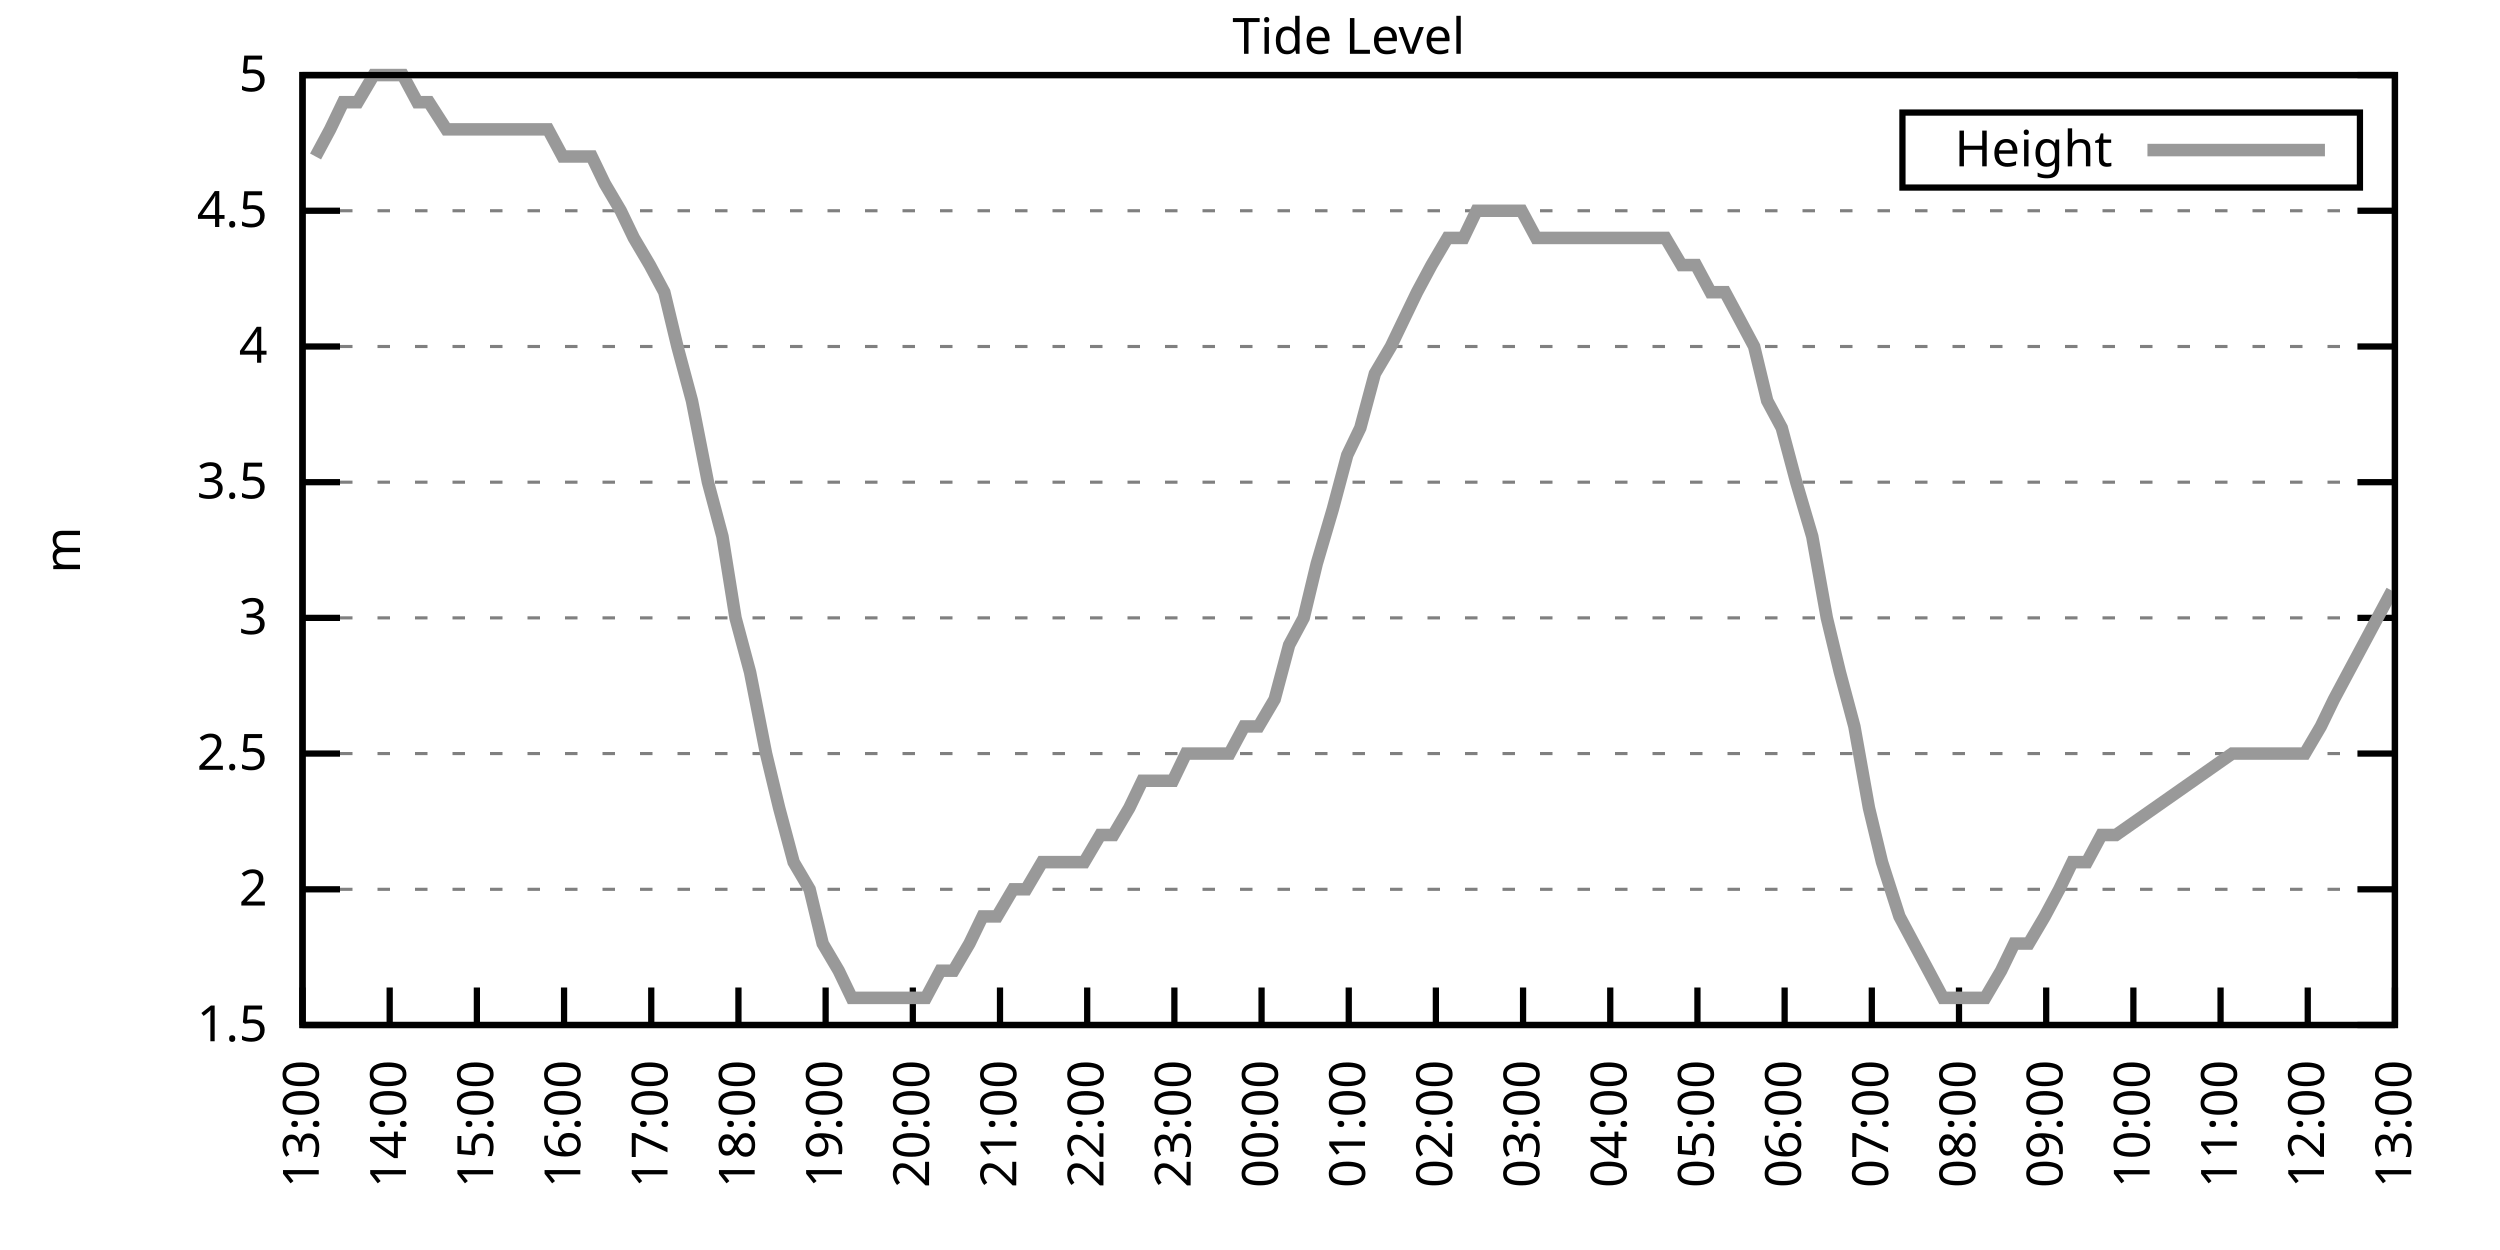
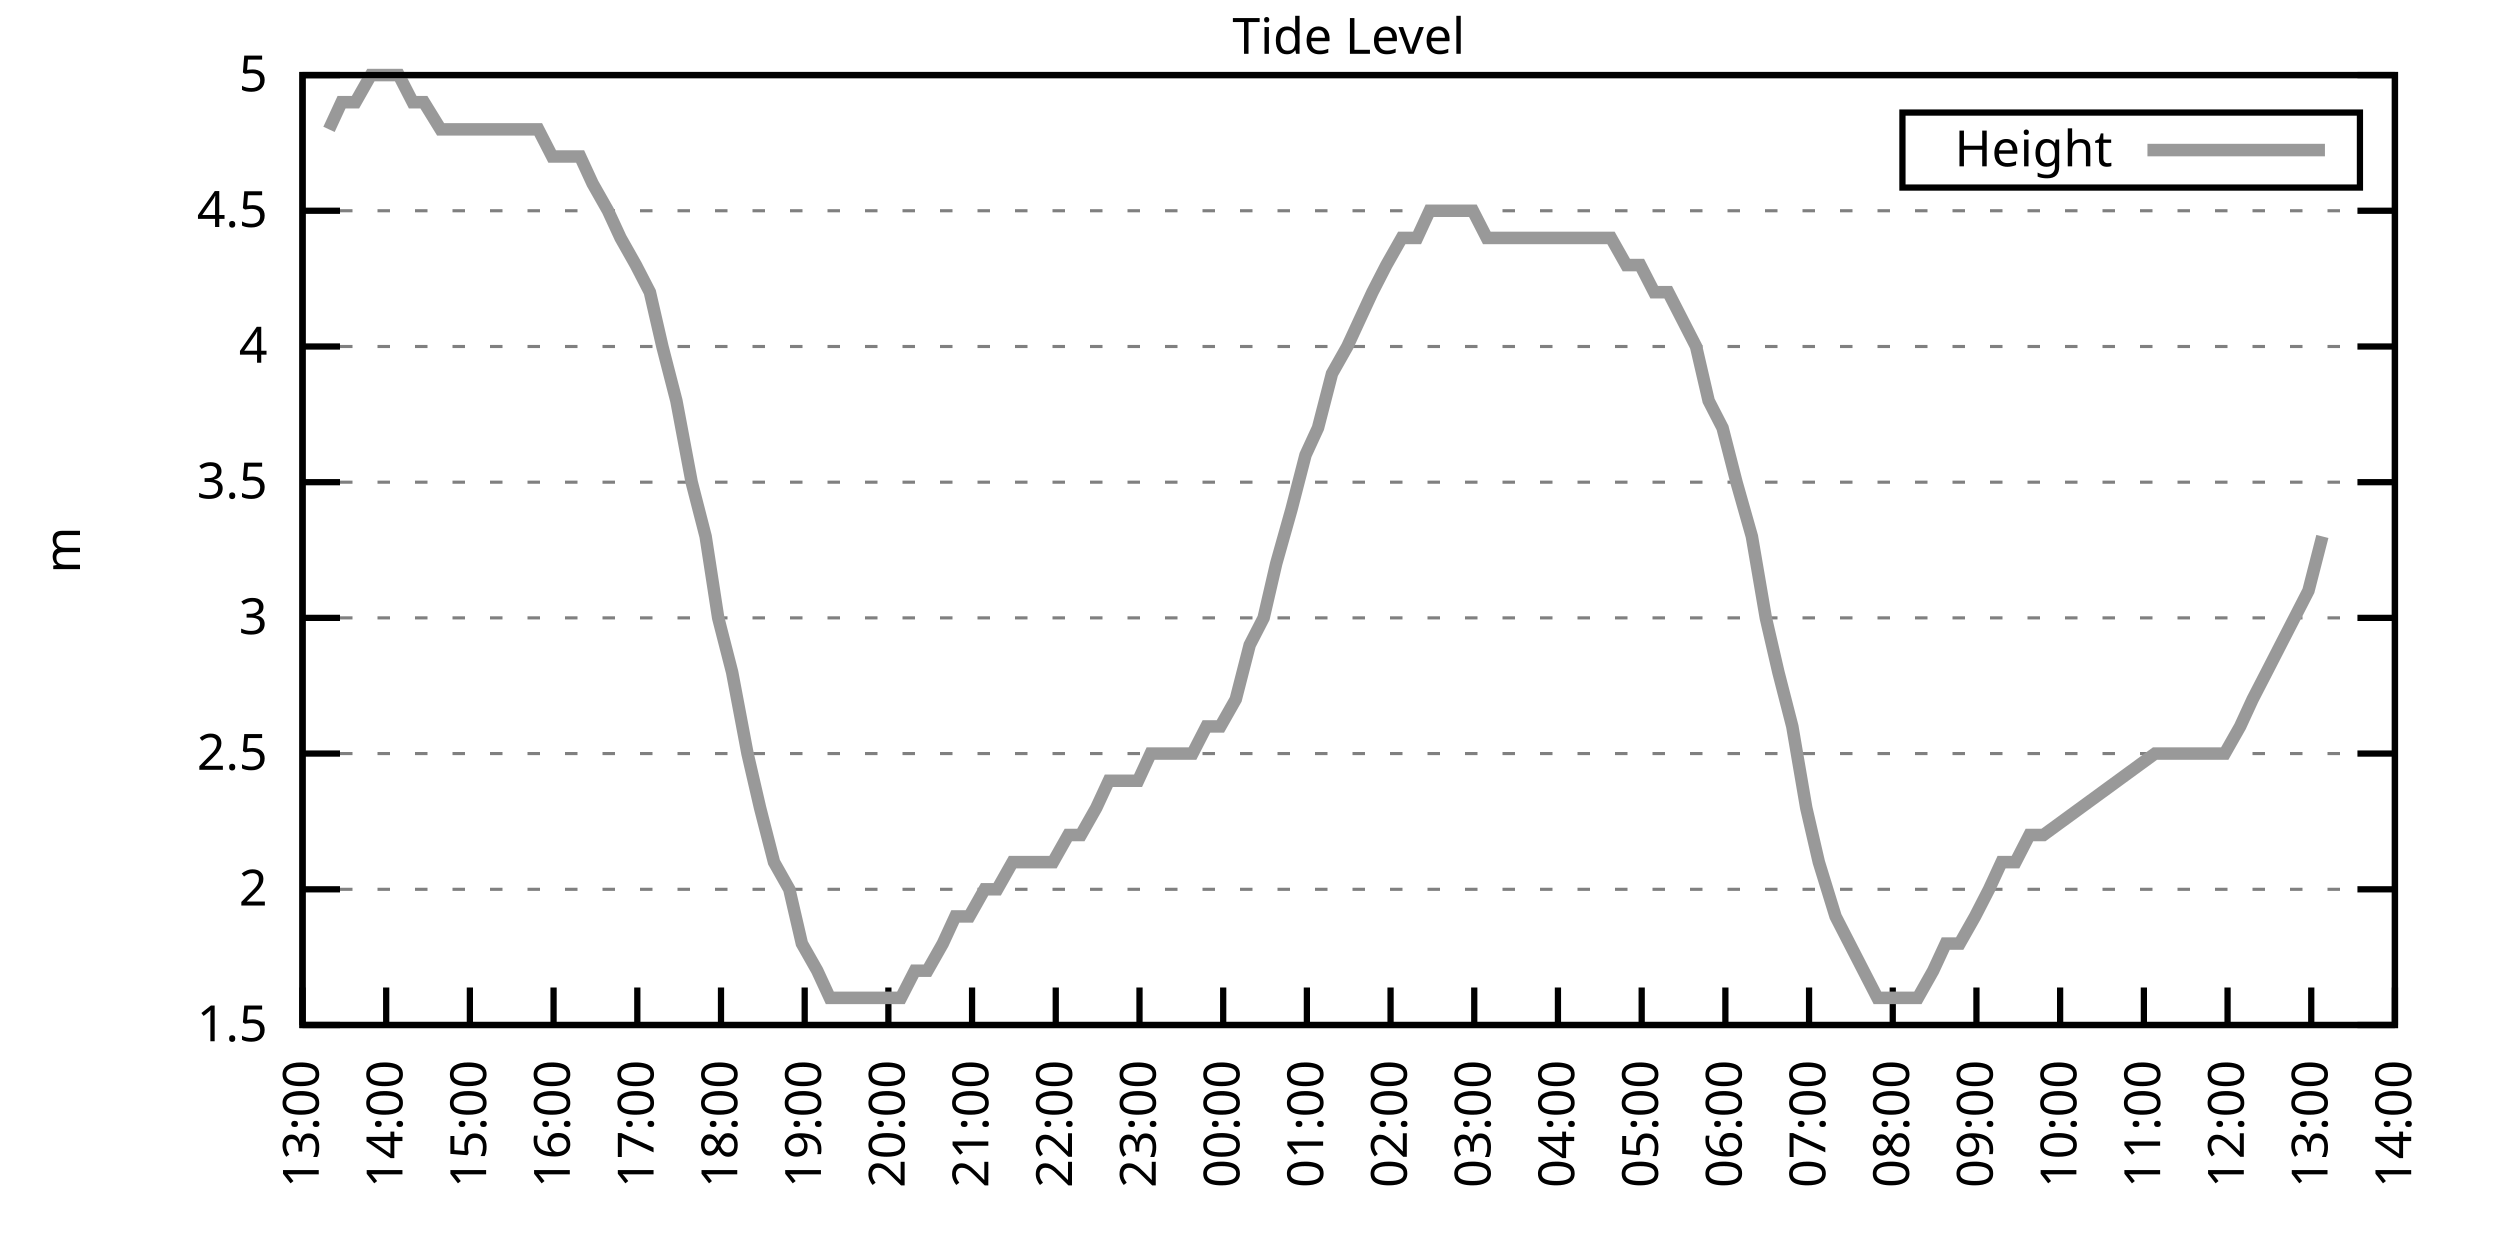
<svg xmlns="http://www.w3.org/2000/svg" xmlns:xlink="http://www.w3.org/1999/xlink" width="400" height="200" viewBox="0 0 400 200">
  <g id="gnuplot_canvas">
    <rect x="0" y="0" width="400" height="200" fill="none" />
    <defs>
      <circle id="gpDot" r="0.5" stroke-width="0.5" stroke="currentColor" />
      <path id="gpPt0" stroke-width="0.333" stroke="currentColor" d="M-1,0 h2 M0,-1 v2" />
      <path id="gpPt1" stroke-width="0.333" stroke="currentColor" d="M-1,-1 L1,1 M1,-1 L-1,1" />
      <path id="gpPt2" stroke-width="0.333" stroke="currentColor" d="M-1,0 L1,0 M0,-1 L0,1 M-1,-1 L1,1 M-1,1 L1,-1" />
      <rect id="gpPt3" stroke-width="0.333" stroke="currentColor" x="-1" y="-1" width="2" height="2" />
      <rect id="gpPt4" stroke-width="0.333" stroke="currentColor" fill="currentColor" x="-1" y="-1" width="2" height="2" />
      <circle id="gpPt5" stroke-width="0.333" stroke="currentColor" cx="0" cy="0" r="1" />
      <use xlink:href="#gpPt5" id="gpPt6" fill="currentColor" stroke="none" />
      <path id="gpPt7" stroke-width="0.333" stroke="currentColor" d="M0,-1.33 L-1.33,0.67 L1.33,0.67 z" />
      <use xlink:href="#gpPt7" id="gpPt8" fill="currentColor" stroke="none" />
      <use xlink:href="#gpPt7" id="gpPt9" stroke="currentColor" transform="rotate(180)" />
      <use xlink:href="#gpPt9" id="gpPt10" fill="currentColor" stroke="none" />
      <use xlink:href="#gpPt3" id="gpPt11" stroke="currentColor" transform="rotate(45)" />
      <use xlink:href="#gpPt11" id="gpPt12" fill="currentColor" stroke="none" />
      <path id="gpPt13" stroke-width="0.333" stroke="currentColor" d="M0,1.330 L1.265,0.411 L0.782,-1.067 L-0.782,-1.076 L-1.265,0.411 z" />
      <use xlink:href="#gpPt13" id="gpPt14" fill="currentColor" stroke="none" />
      <filter id="textbox" filterUnits="objectBoundingBox" x="0" y="0" height="1" width="1">
        <feFlood flood-color="white" flood-opacity="1" result="bgnd" />
        <feComposite in="SourceGraphic" in2="bgnd" operator="atop" />
      </filter>
      <filter id="greybox" filterUnits="objectBoundingBox" x="0" y="0" height="1" width="1">
        <feFlood flood-color="lightgrey" flood-opacity="1" result="grey" />
        <feComposite in="SourceGraphic" in2="grey" operator="atop" />
      </filter>
    </defs>
    <g fill="none" color="white" stroke="currentColor" stroke-width="1.00" stroke-linecap="butt" stroke-linejoin="miter">
</g>
    <g fill="none" color="black" stroke="currentColor" stroke-width="1.00" stroke-linecap="butt" stroke-linejoin="miter">
      <g stroke="none" shape-rendering="crispEdges">
        <polygon fill="rgb(255, 255, 255)" points="48.40,164.00 383.18,164.00 383.18,12.02 48.40,12.02 " />
      </g>
    </g>
    <g fill="none" color="black" stroke="currentColor" stroke-width="1.00" stroke-linecap="butt" stroke-linejoin="miter">
</g>
    <g fill="none" color="black" stroke="black" stroke-width="0.50" stroke-linecap="butt" stroke-linejoin="miter">
</g>
    <g fill="none" color="gray" stroke="currentColor" stroke-width="0.50" stroke-linecap="butt" stroke-linejoin="miter">
      <path stroke="gray" stroke-dasharray="2,4" class="gridline" d="M48.40,164.00 L383.19,164.00  " />
    </g>
    <g fill="none" color="gray" stroke="gray" stroke-width="1.00" stroke-linecap="butt" stroke-linejoin="miter">
</g>
    <g fill="none" color="black" stroke="currentColor" stroke-width="1.00" stroke-linecap="butt" stroke-linejoin="miter">
      <path stroke="black" d="M48.40,164.00 L54.40,164.00 M383.19,164.00 L377.19,164.00  " />
      <g transform="translate(42.80,166.60)" stroke="none" fill="black" font-family="Sans" font-size="8.00" text-anchor="end">
        <text>
          <tspan font-family="Sans"> 1.5</tspan>
        </text>
      </g>
    </g>
    <g fill="none" color="black" stroke="currentColor" stroke-width="1.00" stroke-linecap="butt" stroke-linejoin="miter">
</g>
    <g fill="none" color="black" stroke="black" stroke-width="0.50" stroke-linecap="butt" stroke-linejoin="miter">
</g>
    <g fill="none" color="gray" stroke="currentColor" stroke-width="0.50" stroke-linecap="butt" stroke-linejoin="miter">
      <path stroke="gray" stroke-dasharray="2,4" class="gridline" d="M48.40,142.29 L383.19,142.29  " />
    </g>
    <g fill="none" color="gray" stroke="gray" stroke-width="1.00" stroke-linecap="butt" stroke-linejoin="miter">
</g>
    <g fill="none" color="black" stroke="currentColor" stroke-width="1.00" stroke-linecap="butt" stroke-linejoin="miter">
      <path stroke="black" d="M48.40,142.29 L54.40,142.29 M383.19,142.29 L377.19,142.29  " />
      <g transform="translate(42.80,144.89)" stroke="none" fill="black" font-family="Sans" font-size="8.00" text-anchor="end">
        <text>
          <tspan font-family="Sans"> 2</tspan>
        </text>
      </g>
    </g>
    <g fill="none" color="black" stroke="currentColor" stroke-width="1.00" stroke-linecap="butt" stroke-linejoin="miter">
</g>
    <g fill="none" color="black" stroke="black" stroke-width="0.50" stroke-linecap="butt" stroke-linejoin="miter">
</g>
    <g fill="none" color="gray" stroke="currentColor" stroke-width="0.50" stroke-linecap="butt" stroke-linejoin="miter">
      <path stroke="gray" stroke-dasharray="2,4" class="gridline" d="M48.40,120.57 L383.19,120.57  " />
    </g>
    <g fill="none" color="gray" stroke="gray" stroke-width="1.00" stroke-linecap="butt" stroke-linejoin="miter">
</g>
    <g fill="none" color="black" stroke="currentColor" stroke-width="1.00" stroke-linecap="butt" stroke-linejoin="miter">
      <path stroke="black" d="M48.40,120.57 L54.40,120.57 M383.19,120.57 L377.19,120.57  " />
      <g transform="translate(42.80,123.17)" stroke="none" fill="black" font-family="Sans" font-size="8.00" text-anchor="end">
        <text>
          <tspan font-family="Sans"> 2.5</tspan>
        </text>
      </g>
    </g>
    <g fill="none" color="black" stroke="currentColor" stroke-width="1.00" stroke-linecap="butt" stroke-linejoin="miter">
</g>
    <g fill="none" color="black" stroke="black" stroke-width="0.50" stroke-linecap="butt" stroke-linejoin="miter">
</g>
    <g fill="none" color="gray" stroke="currentColor" stroke-width="0.50" stroke-linecap="butt" stroke-linejoin="miter">
      <path stroke="gray" stroke-dasharray="2,4" class="gridline" d="M48.40,98.86 L383.19,98.86  " />
    </g>
    <g fill="none" color="gray" stroke="gray" stroke-width="1.00" stroke-linecap="butt" stroke-linejoin="miter">
</g>
    <g fill="none" color="black" stroke="currentColor" stroke-width="1.00" stroke-linecap="butt" stroke-linejoin="miter">
      <path stroke="black" d="M48.40,98.86 L54.40,98.86 M383.19,98.86 L377.19,98.86  " />
      <g transform="translate(42.80,101.46)" stroke="none" fill="black" font-family="Sans" font-size="8.00" text-anchor="end">
        <text>
          <tspan font-family="Sans"> 3</tspan>
        </text>
      </g>
    </g>
    <g fill="none" color="black" stroke="currentColor" stroke-width="1.00" stroke-linecap="butt" stroke-linejoin="miter">
</g>
    <g fill="none" color="black" stroke="black" stroke-width="0.50" stroke-linecap="butt" stroke-linejoin="miter">
</g>
    <g fill="none" color="gray" stroke="currentColor" stroke-width="0.50" stroke-linecap="butt" stroke-linejoin="miter">
      <path stroke="gray" stroke-dasharray="2,4" class="gridline" d="M48.40,77.15 L383.19,77.15  " />
    </g>
    <g fill="none" color="gray" stroke="gray" stroke-width="1.00" stroke-linecap="butt" stroke-linejoin="miter">
</g>
    <g fill="none" color="black" stroke="currentColor" stroke-width="1.00" stroke-linecap="butt" stroke-linejoin="miter">
      <path stroke="black" d="M48.40,77.15 L54.40,77.15 M383.19,77.15 L377.19,77.15  " />
      <g transform="translate(42.80,79.75)" stroke="none" fill="black" font-family="Sans" font-size="8.00" text-anchor="end">
        <text>
          <tspan font-family="Sans"> 3.5</tspan>
        </text>
      </g>
    </g>
    <g fill="none" color="black" stroke="currentColor" stroke-width="1.00" stroke-linecap="butt" stroke-linejoin="miter">
</g>
    <g fill="none" color="black" stroke="black" stroke-width="0.50" stroke-linecap="butt" stroke-linejoin="miter">
</g>
    <g fill="none" color="gray" stroke="currentColor" stroke-width="0.50" stroke-linecap="butt" stroke-linejoin="miter">
      <path stroke="gray" stroke-dasharray="2,4" class="gridline" d="M48.40,55.44 L383.19,55.44  " />
    </g>
    <g fill="none" color="gray" stroke="gray" stroke-width="1.00" stroke-linecap="butt" stroke-linejoin="miter">
</g>
    <g fill="none" color="black" stroke="currentColor" stroke-width="1.00" stroke-linecap="butt" stroke-linejoin="miter">
      <path stroke="black" d="M48.40,55.44 L54.40,55.44 M383.19,55.44 L377.19,55.44  " />
      <g transform="translate(42.80,58.04)" stroke="none" fill="black" font-family="Sans" font-size="8.00" text-anchor="end">
        <text>
          <tspan font-family="Sans"> 4</tspan>
        </text>
      </g>
    </g>
    <g fill="none" color="black" stroke="currentColor" stroke-width="1.00" stroke-linecap="butt" stroke-linejoin="miter">
</g>
    <g fill="none" color="black" stroke="black" stroke-width="0.50" stroke-linecap="butt" stroke-linejoin="miter">
</g>
    <g fill="none" color="gray" stroke="currentColor" stroke-width="0.50" stroke-linecap="butt" stroke-linejoin="miter">
      <path stroke="gray" stroke-dasharray="2,4" class="gridline" d="M48.40,33.72 L383.19,33.72  " />
    </g>
    <g fill="none" color="gray" stroke="gray" stroke-width="1.00" stroke-linecap="butt" stroke-linejoin="miter">
</g>
    <g fill="none" color="black" stroke="currentColor" stroke-width="1.00" stroke-linecap="butt" stroke-linejoin="miter">
      <path stroke="black" d="M48.40,33.72 L54.40,33.72 M383.19,33.72 L377.19,33.72  " />
      <g transform="translate(42.80,36.32)" stroke="none" fill="black" font-family="Sans" font-size="8.00" text-anchor="end">
        <text>
          <tspan font-family="Sans"> 4.5</tspan>
        </text>
      </g>
    </g>
    <g fill="none" color="black" stroke="currentColor" stroke-width="1.00" stroke-linecap="butt" stroke-linejoin="miter">
</g>
    <g fill="none" color="black" stroke="black" stroke-width="0.50" stroke-linecap="butt" stroke-linejoin="miter">
</g>
    <g fill="none" color="gray" stroke="currentColor" stroke-width="0.50" stroke-linecap="butt" stroke-linejoin="miter">
      <path stroke="gray" stroke-dasharray="2,4" class="gridline" d="M48.40,12.01 L383.19,12.01  " />
    </g>
    <g fill="none" color="gray" stroke="gray" stroke-width="1.00" stroke-linecap="butt" stroke-linejoin="miter">
</g>
    <g fill="none" color="black" stroke="currentColor" stroke-width="1.00" stroke-linecap="butt" stroke-linejoin="miter">
      <path stroke="black" d="M48.40,12.01 L54.40,12.01 M383.19,12.01 L377.19,12.01  " />
      <g transform="translate(42.80,14.61)" stroke="none" fill="black" font-family="Sans" font-size="8.00" text-anchor="end">
        <text>
          <tspan font-family="Sans"> 5</tspan>
        </text>
      </g>
    </g>
    <g fill="none" color="black" stroke="currentColor" stroke-width="1.00" stroke-linecap="butt" stroke-linejoin="miter">
      <path stroke="black" d="M48.40,164.00 L48.40,158.00  " />
      <g transform="translate(51.00,169.60) rotate(270.00)" stroke="none" fill="black" font-family="Sans" font-size="8.00" text-anchor="end">
        <text>
          <tspan font-family="Sans">13:00</tspan>
        </text>
      </g>
    </g>
    <g fill="none" color="black" stroke="currentColor" stroke-width="1.00" stroke-linecap="butt" stroke-linejoin="miter">
-       <path stroke="black" d="M62.35,164.00 L62.35,158.00  " />
-       <g transform="translate(64.95,169.60) rotate(270.00)" stroke="none" fill="black" font-family="Sans" font-size="8.00" text-anchor="end">
+       <path stroke="black" d="M61.79,164.00 L61.79,158.00  " />
+       <g transform="translate(64.39,169.60) rotate(270.00)" stroke="none" fill="black" font-family="Sans" font-size="8.00" text-anchor="end">
        <text>
          <tspan font-family="Sans">14:00</tspan>
        </text>
      </g>
    </g>
    <g fill="none" color="black" stroke="currentColor" stroke-width="1.00" stroke-linecap="butt" stroke-linejoin="miter">
-       <path stroke="black" d="M76.30,164.00 L76.30,158.00  " />
-       <g transform="translate(78.90,169.60) rotate(270.00)" stroke="none" fill="black" font-family="Sans" font-size="8.00" text-anchor="end">
+       <path stroke="black" d="M75.18,164.00 L75.18,158.00  " />
+       <g transform="translate(77.78,169.60) rotate(270.00)" stroke="none" fill="black" font-family="Sans" font-size="8.00" text-anchor="end">
        <text>
          <tspan font-family="Sans">15:00</tspan>
        </text>
      </g>
    </g>
    <g fill="none" color="black" stroke="currentColor" stroke-width="1.00" stroke-linecap="butt" stroke-linejoin="miter">
-       <path stroke="black" d="M90.25,164.00 L90.25,158.00  " />
-       <g transform="translate(92.85,169.60) rotate(270.00)" stroke="none" fill="black" font-family="Sans" font-size="8.00" text-anchor="end">
+       <path stroke="black" d="M88.57,164.00 L88.57,158.00  " />
+       <g transform="translate(91.17,169.60) rotate(270.00)" stroke="none" fill="black" font-family="Sans" font-size="8.00" text-anchor="end">
        <text>
          <tspan font-family="Sans">16:00</tspan>
        </text>
      </g>
    </g>
    <g fill="none" color="black" stroke="currentColor" stroke-width="1.00" stroke-linecap="butt" stroke-linejoin="miter">
-       <path stroke="black" d="M104.20,164.00 L104.20,158.00  " />
-       <g transform="translate(106.80,169.60) rotate(270.00)" stroke="none" fill="black" font-family="Sans" font-size="8.00" text-anchor="end">
+       <path stroke="black" d="M101.97,164.00 L101.97,158.00  " />
+       <g transform="translate(104.57,169.60) rotate(270.00)" stroke="none" fill="black" font-family="Sans" font-size="8.00" text-anchor="end">
        <text>
          <tspan font-family="Sans">17:00</tspan>
        </text>
      </g>
    </g>
    <g fill="none" color="black" stroke="currentColor" stroke-width="1.00" stroke-linecap="butt" stroke-linejoin="miter">
-       <path stroke="black" d="M118.15,164.00 L118.15,158.00  " />
-       <g transform="translate(120.75,169.60) rotate(270.00)" stroke="none" fill="black" font-family="Sans" font-size="8.00" text-anchor="end">
+       <path stroke="black" d="M115.36,164.00 L115.36,158.00  " />
+       <g transform="translate(117.96,169.60) rotate(270.00)" stroke="none" fill="black" font-family="Sans" font-size="8.00" text-anchor="end">
        <text>
          <tspan font-family="Sans">18:00</tspan>
        </text>
      </g>
    </g>
    <g fill="none" color="black" stroke="currentColor" stroke-width="1.00" stroke-linecap="butt" stroke-linejoin="miter">
-       <path stroke="black" d="M132.10,164.00 L132.10,158.00  " />
-       <g transform="translate(134.70,169.60) rotate(270.00)" stroke="none" fill="black" font-family="Sans" font-size="8.00" text-anchor="end">
+       <path stroke="black" d="M128.75,164.00 L128.75,158.00  " />
+       <g transform="translate(131.35,169.60) rotate(270.00)" stroke="none" fill="black" font-family="Sans" font-size="8.00" text-anchor="end">
        <text>
          <tspan font-family="Sans">19:00</tspan>
        </text>
      </g>
    </g>
    <g fill="none" color="black" stroke="currentColor" stroke-width="1.00" stroke-linecap="butt" stroke-linejoin="miter">
-       <path stroke="black" d="M146.05,164.00 L146.05,158.00  " />
-       <g transform="translate(148.65,169.60) rotate(270.00)" stroke="none" fill="black" font-family="Sans" font-size="8.00" text-anchor="end">
+       <path stroke="black" d="M142.14,164.00 L142.14,158.00  " />
+       <g transform="translate(144.74,169.60) rotate(270.00)" stroke="none" fill="black" font-family="Sans" font-size="8.00" text-anchor="end">
        <text>
          <tspan font-family="Sans">20:00</tspan>
        </text>
      </g>
    </g>
    <g fill="none" color="black" stroke="currentColor" stroke-width="1.00" stroke-linecap="butt" stroke-linejoin="miter">
-       <path stroke="black" d="M160.00,164.00 L160.00,158.00  " />
-       <g transform="translate(162.60,169.60) rotate(270.00)" stroke="none" fill="black" font-family="Sans" font-size="8.00" text-anchor="end">
+       <path stroke="black" d="M155.53,164.00 L155.53,158.00  " />
+       <g transform="translate(158.13,169.60) rotate(270.00)" stroke="none" fill="black" font-family="Sans" font-size="8.00" text-anchor="end">
        <text>
          <tspan font-family="Sans">21:00</tspan>
        </text>
      </g>
    </g>
    <g fill="none" color="black" stroke="currentColor" stroke-width="1.00" stroke-linecap="butt" stroke-linejoin="miter">
-       <path stroke="black" d="M173.95,164.00 L173.95,158.00  " />
-       <g transform="translate(176.55,169.60) rotate(270.00)" stroke="none" fill="black" font-family="Sans" font-size="8.00" text-anchor="end">
+       <path stroke="black" d="M168.92,164.00 L168.92,158.00  " />
+       <g transform="translate(171.52,169.60) rotate(270.00)" stroke="none" fill="black" font-family="Sans" font-size="8.00" text-anchor="end">
        <text>
          <tspan font-family="Sans">22:00</tspan>
        </text>
      </g>
    </g>
    <g fill="none" color="black" stroke="currentColor" stroke-width="1.00" stroke-linecap="butt" stroke-linejoin="miter">
-       <path stroke="black" d="M187.90,164.00 L187.90,158.00  " />
-       <g transform="translate(190.50,169.60) rotate(270.00)" stroke="none" fill="black" font-family="Sans" font-size="8.00" text-anchor="end">
+       <path stroke="black" d="M182.32,164.00 L182.32,158.00  " />
+       <g transform="translate(184.92,169.60) rotate(270.00)" stroke="none" fill="black" font-family="Sans" font-size="8.00" text-anchor="end">
        <text>
          <tspan font-family="Sans">23:00</tspan>
        </text>
      </g>
    </g>
    <g fill="none" color="black" stroke="currentColor" stroke-width="1.00" stroke-linecap="butt" stroke-linejoin="miter">
-       <path stroke="black" d="M201.85,164.00 L201.85,158.00  " />
-       <g transform="translate(204.45,169.60) rotate(270.00)" stroke="none" fill="black" font-family="Sans" font-size="8.00" text-anchor="end">
+       <path stroke="black" d="M195.71,164.00 L195.71,158.00  " />
+       <g transform="translate(198.31,169.60) rotate(270.00)" stroke="none" fill="black" font-family="Sans" font-size="8.00" text-anchor="end">
        <text>
          <tspan font-family="Sans">00:00</tspan>
        </text>
      </g>
    </g>
    <g fill="none" color="black" stroke="currentColor" stroke-width="1.00" stroke-linecap="butt" stroke-linejoin="miter">
-       <path stroke="black" d="M215.80,164.00 L215.80,158.00  " />
-       <g transform="translate(218.40,169.60) rotate(270.00)" stroke="none" fill="black" font-family="Sans" font-size="8.00" text-anchor="end">
+       <path stroke="black" d="M209.10,164.00 L209.10,158.00  " />
+       <g transform="translate(211.70,169.60) rotate(270.00)" stroke="none" fill="black" font-family="Sans" font-size="8.00" text-anchor="end">
        <text>
          <tspan font-family="Sans">01:00</tspan>
        </text>
      </g>
    </g>
    <g fill="none" color="black" stroke="currentColor" stroke-width="1.00" stroke-linecap="butt" stroke-linejoin="miter">
-       <path stroke="black" d="M229.74,164.00 L229.74,158.00  " />
-       <g transform="translate(232.34,169.60) rotate(270.00)" stroke="none" fill="black" font-family="Sans" font-size="8.00" text-anchor="end">
+       <path stroke="black" d="M222.49,164.00 L222.49,158.00  " />
+       <g transform="translate(225.09,169.60) rotate(270.00)" stroke="none" fill="black" font-family="Sans" font-size="8.00" text-anchor="end">
        <text>
          <tspan font-family="Sans">02:00</tspan>
        </text>
      </g>
    </g>
    <g fill="none" color="black" stroke="currentColor" stroke-width="1.00" stroke-linecap="butt" stroke-linejoin="miter">
-       <path stroke="black" d="M243.69,164.00 L243.69,158.00  " />
-       <g transform="translate(246.29,169.60) rotate(270.00)" stroke="none" fill="black" font-family="Sans" font-size="8.00" text-anchor="end">
+       <path stroke="black" d="M235.88,164.00 L235.88,158.00  " />
+       <g transform="translate(238.48,169.60) rotate(270.00)" stroke="none" fill="black" font-family="Sans" font-size="8.00" text-anchor="end">
        <text>
          <tspan font-family="Sans">03:00</tspan>
        </text>
      </g>
    </g>
    <g fill="none" color="black" stroke="currentColor" stroke-width="1.00" stroke-linecap="butt" stroke-linejoin="miter">
-       <path stroke="black" d="M257.64,164.00 L257.64,158.00  " />
-       <g transform="translate(260.24,169.60) rotate(270.00)" stroke="none" fill="black" font-family="Sans" font-size="8.00" text-anchor="end">
+       <path stroke="black" d="M249.27,164.00 L249.27,158.00  " />
+       <g transform="translate(251.87,169.60) rotate(270.00)" stroke="none" fill="black" font-family="Sans" font-size="8.00" text-anchor="end">
        <text>
          <tspan font-family="Sans">04:00</tspan>
        </text>
      </g>
    </g>
    <g fill="none" color="black" stroke="currentColor" stroke-width="1.00" stroke-linecap="butt" stroke-linejoin="miter">
-       <path stroke="black" d="M271.59,164.00 L271.59,158.00  " />
-       <g transform="translate(274.19,169.60) rotate(270.00)" stroke="none" fill="black" font-family="Sans" font-size="8.00" text-anchor="end">
+       <path stroke="black" d="M262.67,164.00 L262.67,158.00  " />
+       <g transform="translate(265.27,169.60) rotate(270.00)" stroke="none" fill="black" font-family="Sans" font-size="8.00" text-anchor="end">
        <text>
          <tspan font-family="Sans">05:00</tspan>
        </text>
      </g>
    </g>
    <g fill="none" color="black" stroke="currentColor" stroke-width="1.00" stroke-linecap="butt" stroke-linejoin="miter">
-       <path stroke="black" d="M285.54,164.00 L285.54,158.00  " />
-       <g transform="translate(288.14,169.60) rotate(270.00)" stroke="none" fill="black" font-family="Sans" font-size="8.00" text-anchor="end">
+       <path stroke="black" d="M276.06,164.00 L276.06,158.00  " />
+       <g transform="translate(278.66,169.60) rotate(270.00)" stroke="none" fill="black" font-family="Sans" font-size="8.00" text-anchor="end">
        <text>
          <tspan font-family="Sans">06:00</tspan>
        </text>
      </g>
    </g>
    <g fill="none" color="black" stroke="currentColor" stroke-width="1.00" stroke-linecap="butt" stroke-linejoin="miter">
-       <path stroke="black" d="M299.49,164.00 L299.49,158.00  " />
-       <g transform="translate(302.09,169.60) rotate(270.00)" stroke="none" fill="black" font-family="Sans" font-size="8.00" text-anchor="end">
+       <path stroke="black" d="M289.45,164.00 L289.45,158.00  " />
+       <g transform="translate(292.05,169.60) rotate(270.00)" stroke="none" fill="black" font-family="Sans" font-size="8.00" text-anchor="end">
        <text>
          <tspan font-family="Sans">07:00</tspan>
        </text>
      </g>
    </g>
    <g fill="none" color="black" stroke="currentColor" stroke-width="1.00" stroke-linecap="butt" stroke-linejoin="miter">
-       <path stroke="black" d="M313.44,164.00 L313.44,158.00  " />
-       <g transform="translate(316.04,169.60) rotate(270.00)" stroke="none" fill="black" font-family="Sans" font-size="8.00" text-anchor="end">
+       <path stroke="black" d="M302.84,164.00 L302.84,158.00  " />
+       <g transform="translate(305.44,169.60) rotate(270.00)" stroke="none" fill="black" font-family="Sans" font-size="8.00" text-anchor="end">
        <text>
          <tspan font-family="Sans">08:00</tspan>
        </text>
      </g>
    </g>
    <g fill="none" color="black" stroke="currentColor" stroke-width="1.00" stroke-linecap="butt" stroke-linejoin="miter">
-       <path stroke="black" d="M327.39,164.00 L327.39,158.00  " />
-       <g transform="translate(329.99,169.60) rotate(270.00)" stroke="none" fill="black" font-family="Sans" font-size="8.00" text-anchor="end">
+       <path stroke="black" d="M316.23,164.00 L316.23,158.00  " />
+       <g transform="translate(318.83,169.60) rotate(270.00)" stroke="none" fill="black" font-family="Sans" font-size="8.00" text-anchor="end">
        <text>
          <tspan font-family="Sans">09:00</tspan>
        </text>
      </g>
    </g>
    <g fill="none" color="black" stroke="currentColor" stroke-width="1.00" stroke-linecap="butt" stroke-linejoin="miter">
-       <path stroke="black" d="M341.34,164.00 L341.34,158.00  " />
-       <g transform="translate(343.94,169.60) rotate(270.00)" stroke="none" fill="black" font-family="Sans" font-size="8.00" text-anchor="end">
+       <path stroke="black" d="M329.62,164.00 L329.62,158.00  " />
+       <g transform="translate(332.22,169.60) rotate(270.00)" stroke="none" fill="black" font-family="Sans" font-size="8.00" text-anchor="end">
        <text>
          <tspan font-family="Sans">10:00</tspan>
        </text>
      </g>
    </g>
    <g fill="none" color="black" stroke="currentColor" stroke-width="1.00" stroke-linecap="butt" stroke-linejoin="miter">
-       <path stroke="black" d="M355.29,164.00 L355.29,158.00  " />
-       <g transform="translate(357.89,169.60) rotate(270.00)" stroke="none" fill="black" font-family="Sans" font-size="8.00" text-anchor="end">
+       <path stroke="black" d="M343.02,164.00 L343.02,158.00  " />
+       <g transform="translate(345.62,169.60) rotate(270.00)" stroke="none" fill="black" font-family="Sans" font-size="8.00" text-anchor="end">
        <text>
          <tspan font-family="Sans">11:00</tspan>
        </text>
      </g>
    </g>
    <g fill="none" color="black" stroke="currentColor" stroke-width="1.00" stroke-linecap="butt" stroke-linejoin="miter">
-       <path stroke="black" d="M369.24,164.00 L369.24,158.00  " />
-       <g transform="translate(371.84,169.60) rotate(270.00)" stroke="none" fill="black" font-family="Sans" font-size="8.00" text-anchor="end">
+       <path stroke="black" d="M356.41,164.00 L356.41,158.00  " />
+       <g transform="translate(359.01,169.60) rotate(270.00)" stroke="none" fill="black" font-family="Sans" font-size="8.00" text-anchor="end">
        <text>
          <tspan font-family="Sans">12:00</tspan>
+         </text>
+       </g>
+     </g>
+     <g fill="none" color="black" stroke="currentColor" stroke-width="1.00" stroke-linecap="butt" stroke-linejoin="miter">
+       <path stroke="black" d="M369.80,164.00 L369.80,158.00  " />
+       <g transform="translate(372.40,169.60) rotate(270.00)" stroke="none" fill="black" font-family="Sans" font-size="8.00" text-anchor="end">
+         <text>
+           <tspan font-family="Sans">13:00</tspan>
        </text>
      </g>
    </g>
    <g fill="none" color="black" stroke="currentColor" stroke-width="1.00" stroke-linecap="butt" stroke-linejoin="miter">
      <path stroke="black" d="M383.19,164.00 L383.19,158.00  " />
      <g transform="translate(385.79,169.60) rotate(270.00)" stroke="none" fill="black" font-family="Sans" font-size="8.00" text-anchor="end">
        <text>
-           <tspan font-family="Sans">13:00</tspan>
+           <tspan font-family="Sans">14:00</tspan>
        </text>
      </g>
    </g>
    <g fill="none" color="black" stroke="currentColor" stroke-width="1.00" stroke-linecap="butt" stroke-linejoin="miter">
</g>
    <g fill="none" color="black" stroke="currentColor" stroke-width="1.00" stroke-linecap="butt" stroke-linejoin="miter">
      <path stroke="black" d="M48.40,12.01 L48.40,164.00 L383.19,164.00 L383.19,12.01 L48.40,12.01 Z  " />
    </g>
    <g fill="none" color="black" stroke="currentColor" stroke-width="1.00" stroke-linecap="butt" stroke-linejoin="miter">
</g>
    <g fill="none" color="black" stroke="currentColor" stroke-width="1.00" stroke-linecap="butt" stroke-linejoin="miter">
      <path stroke="black" d="M304.39,30.01 L304.39,18.01 L377.59,18.01 L377.59,30.01 L304.39,30.01 Z  " />
    </g>
    <g id="Tide_level_plot_1">
      <g fill="none" color="white" stroke="black" stroke-width="2.00" stroke-linecap="butt" stroke-linejoin="miter">
</g>
      <g fill="none" color="black" stroke="currentColor" stroke-width="2.00" stroke-linecap="butt" stroke-linejoin="miter">
        <g transform="translate(337.99,26.61)" stroke="none" fill="black" font-family="Sans" font-size="8.00" text-anchor="end">
          <text>
            <tspan font-family="Sans">Height</tspan>
          </text>
        </g>
      </g>
      <g fill="none" color="black" stroke="currentColor" stroke-width="2.00" stroke-linecap="butt" stroke-linejoin="miter">
-         <path stroke="rgb(153, 153, 153)" d="M343.59,24.01 L371.99,24.01 M50.49,25.04 L52.82,20.70 L54.91,16.35 L57.23,16.35 L59.79,12.01 L61.88,12.01   L64.44,12.01 L66.77,16.35 L68.63,16.35 L71.42,20.70 L73.51,20.70 L76.07,20.70 L77.93,20.70 L80.72,20.70   L82.81,20.70 L85.13,20.70 L87.69,20.70 L90.02,25.04 L92.34,25.04 L94.67,25.04 L96.76,29.38 L99.32,33.72   L101.41,38.07 L103.97,42.41 L106.29,46.75 L108.38,55.44 L110.71,64.12 L113.27,77.15 L115.59,85.83 L117.68,98.86   L120.01,107.55 L122.57,120.57 L124.66,129.26 L126.98,137.94 L129.54,142.29 L131.63,150.97 L134.19,155.31 L136.28,159.66   L138.61,159.66 L140.93,159.66 L143.49,159.66 L145.58,159.66 L148.14,159.66 L150.46,155.31 L152.56,155.31 L155.11,150.97   L157.21,146.63 L159.53,146.63 L162.09,142.29 L164.18,142.29 L166.74,137.94 L168.83,137.94 L171.39,137.94 L173.48,137.94   L176.04,133.60 L178.13,133.60 L180.69,129.26 L182.78,124.92 L184.87,124.92 L187.66,124.92 L189.76,120.57 L192.08,120.57   L194.41,120.57 L196.73,120.57 L199.06,116.23 L201.38,116.23 L203.94,111.89 L206.26,103.20 L208.59,98.86 L210.68,90.18   L213.24,81.49 L215.56,72.81 L217.65,68.46 L219.98,59.78 L222.54,55.44 L224.63,51.09 L226.72,46.75 L229.05,42.41   L231.60,38.07 L234.16,38.07 L236.25,33.72 L238.58,33.72 L241.14,33.72 L243.46,33.72 L245.79,38.07 L248.11,38.07   L250.44,38.07 L252.76,38.07 L255.09,38.07 L257.41,38.07 L259.74,38.07 L261.83,38.07 L264.39,38.07 L266.48,38.07   L269.04,42.41 L271.36,42.41 L273.69,46.75 L276.01,46.75 L278.34,51.09 L280.66,55.44 L282.75,64.12 L285.08,68.46   L287.40,77.15 L289.96,85.83 L292.29,98.86 L294.38,107.55 L296.70,116.23 L299.03,129.26 L301.12,137.94 L303.91,146.63   L306.23,150.97 L308.56,155.31 L310.88,159.66 L313.21,159.66 L315.53,159.66 L317.63,159.66 L320.18,155.31 L322.28,150.97   L324.60,150.97 L327.16,146.63 L329.48,142.29 L331.58,137.94 L333.90,137.94 L336.23,133.60 L338.55,133.60 L357.15,120.57   L359.48,120.57 L361.80,120.57 L364.13,120.57 L366.45,120.57 L368.78,120.57 L371.33,116.23 L373.43,111.89 L375.75,107.55   L378.08,103.20 L380.40,98.86 L382.73,94.52  " />
+         <path stroke="rgb(153, 153, 153)" d="M343.59,24.01 L371.99,24.01 M52.64,20.70 L54.65,16.35 L56.88,16.35 L59.34,12.01 L61.35,12.01 L63.80,12.01   L66.03,16.35 L67.82,16.35 L70.50,20.70 L72.50,20.70 L74.96,20.70 L76.75,20.70 L79.42,20.70 L81.43,20.70   L83.66,20.70 L86.12,20.70 L88.35,25.04 L90.58,25.04 L92.82,25.04 L94.82,29.38 L97.28,33.72 L99.29,38.07   L101.74,42.41 L103.98,46.75 L105.98,55.44 L108.22,64.12 L110.67,77.15 L112.90,85.83 L114.91,98.86 L117.14,107.55   L119.60,120.57 L121.61,129.26 L123.84,137.94 L126.29,142.29 L128.30,150.97 L130.76,155.31 L132.77,159.66 L135.00,159.66   L137.23,159.66 L139.69,159.66 L141.69,159.66 L144.15,159.66 L146.38,155.31 L148.39,155.31 L150.85,150.97 L152.85,146.63   L155.09,146.63 L157.54,142.29 L159.55,142.29 L162.01,137.94 L164.01,137.94 L166.47,137.94 L168.48,137.94 L170.93,133.60   L172.94,133.60 L175.40,129.26 L177.41,124.92 L179.41,124.92 L182.09,124.92 L184.10,120.57 L186.33,120.57 L188.57,120.57   L190.80,120.57 L193.03,116.23 L195.26,116.23 L197.72,111.89 L199.95,103.20 L202.18,98.86 L204.19,90.18 L206.64,81.49   L208.88,72.81 L210.88,68.46 L213.12,59.78 L215.57,55.44 L217.58,51.09 L219.59,46.75 L221.82,42.41 L224.28,38.07   L226.73,38.07 L228.74,33.72 L230.97,33.72 L233.43,33.72 L235.66,33.72 L237.89,38.07 L240.12,38.07 L242.36,38.07   L244.59,38.07 L246.82,38.07 L249.05,38.07 L251.28,38.07 L253.29,38.07 L255.75,38.07 L257.76,38.07 L260.21,42.41   L262.44,42.41 L264.67,46.75 L266.91,46.75 L269.14,51.09 L271.37,55.44 L273.38,64.12 L275.61,68.46 L277.84,77.15   L280.30,85.83 L282.53,98.86 L284.54,107.55 L286.77,116.23 L289.00,129.26 L291.01,137.94 L293.69,146.63 L295.92,150.97   L298.15,155.31 L300.39,159.66 L302.62,159.66 L304.85,159.66 L306.86,159.66 L309.31,155.31 L311.32,150.97 L313.55,150.97   L316.01,146.63 L318.24,142.29 L320.25,137.94 L322.48,137.94 L324.71,133.60 L326.95,133.60 L344.80,120.57 L347.03,120.57   L349.26,120.57 L351.50,120.57 L353.73,120.57 L355.96,120.57 L358.42,116.23 L360.42,111.89 L362.66,107.55 L364.89,103.20   L367.12,98.86 L369.35,94.52 L371.58,85.83  " />
      </g>
    </g>
    <g fill="none" color="black" stroke="currentColor" stroke-width="2.00" stroke-linecap="butt" stroke-linejoin="miter">
</g>
    <g fill="none" color="black" stroke="black" stroke-width="1.00" stroke-linecap="butt" stroke-linejoin="miter">
</g>
    <g fill="none" color="black" stroke="currentColor" stroke-width="1.00" stroke-linecap="butt" stroke-linejoin="miter">
      <path stroke="black" d="M48.40,12.01 L48.40,164.00 L383.19,164.00 L383.19,12.01 L48.40,12.01 Z  " />
      <g transform="translate(12.80,88.01) rotate(270.00)" stroke="none" fill="black" font-family="Sans" font-size="8.00" text-anchor="middle">
        <text>
          <tspan font-family="Sans">m</tspan>
        </text>
      </g>
    </g>
    <g fill="none" color="black" stroke="currentColor" stroke-width="1.00" stroke-linecap="butt" stroke-linejoin="miter">
</g>
    <g fill="none" color="black" stroke="currentColor" stroke-width="1.00" stroke-linecap="butt" stroke-linejoin="miter">
      <g transform="translate(215.79,8.61)" stroke="none" fill="black" font-family="Sans" font-size="8.00" text-anchor="middle">
        <text>
          <tspan font-family="Sans">Tide Level</tspan>
        </text>
      </g>
    </g>
    <g fill="none" color="black" stroke="currentColor" stroke-width="1.00" stroke-linecap="butt" stroke-linejoin="miter">
</g>
  </g>
</svg>
